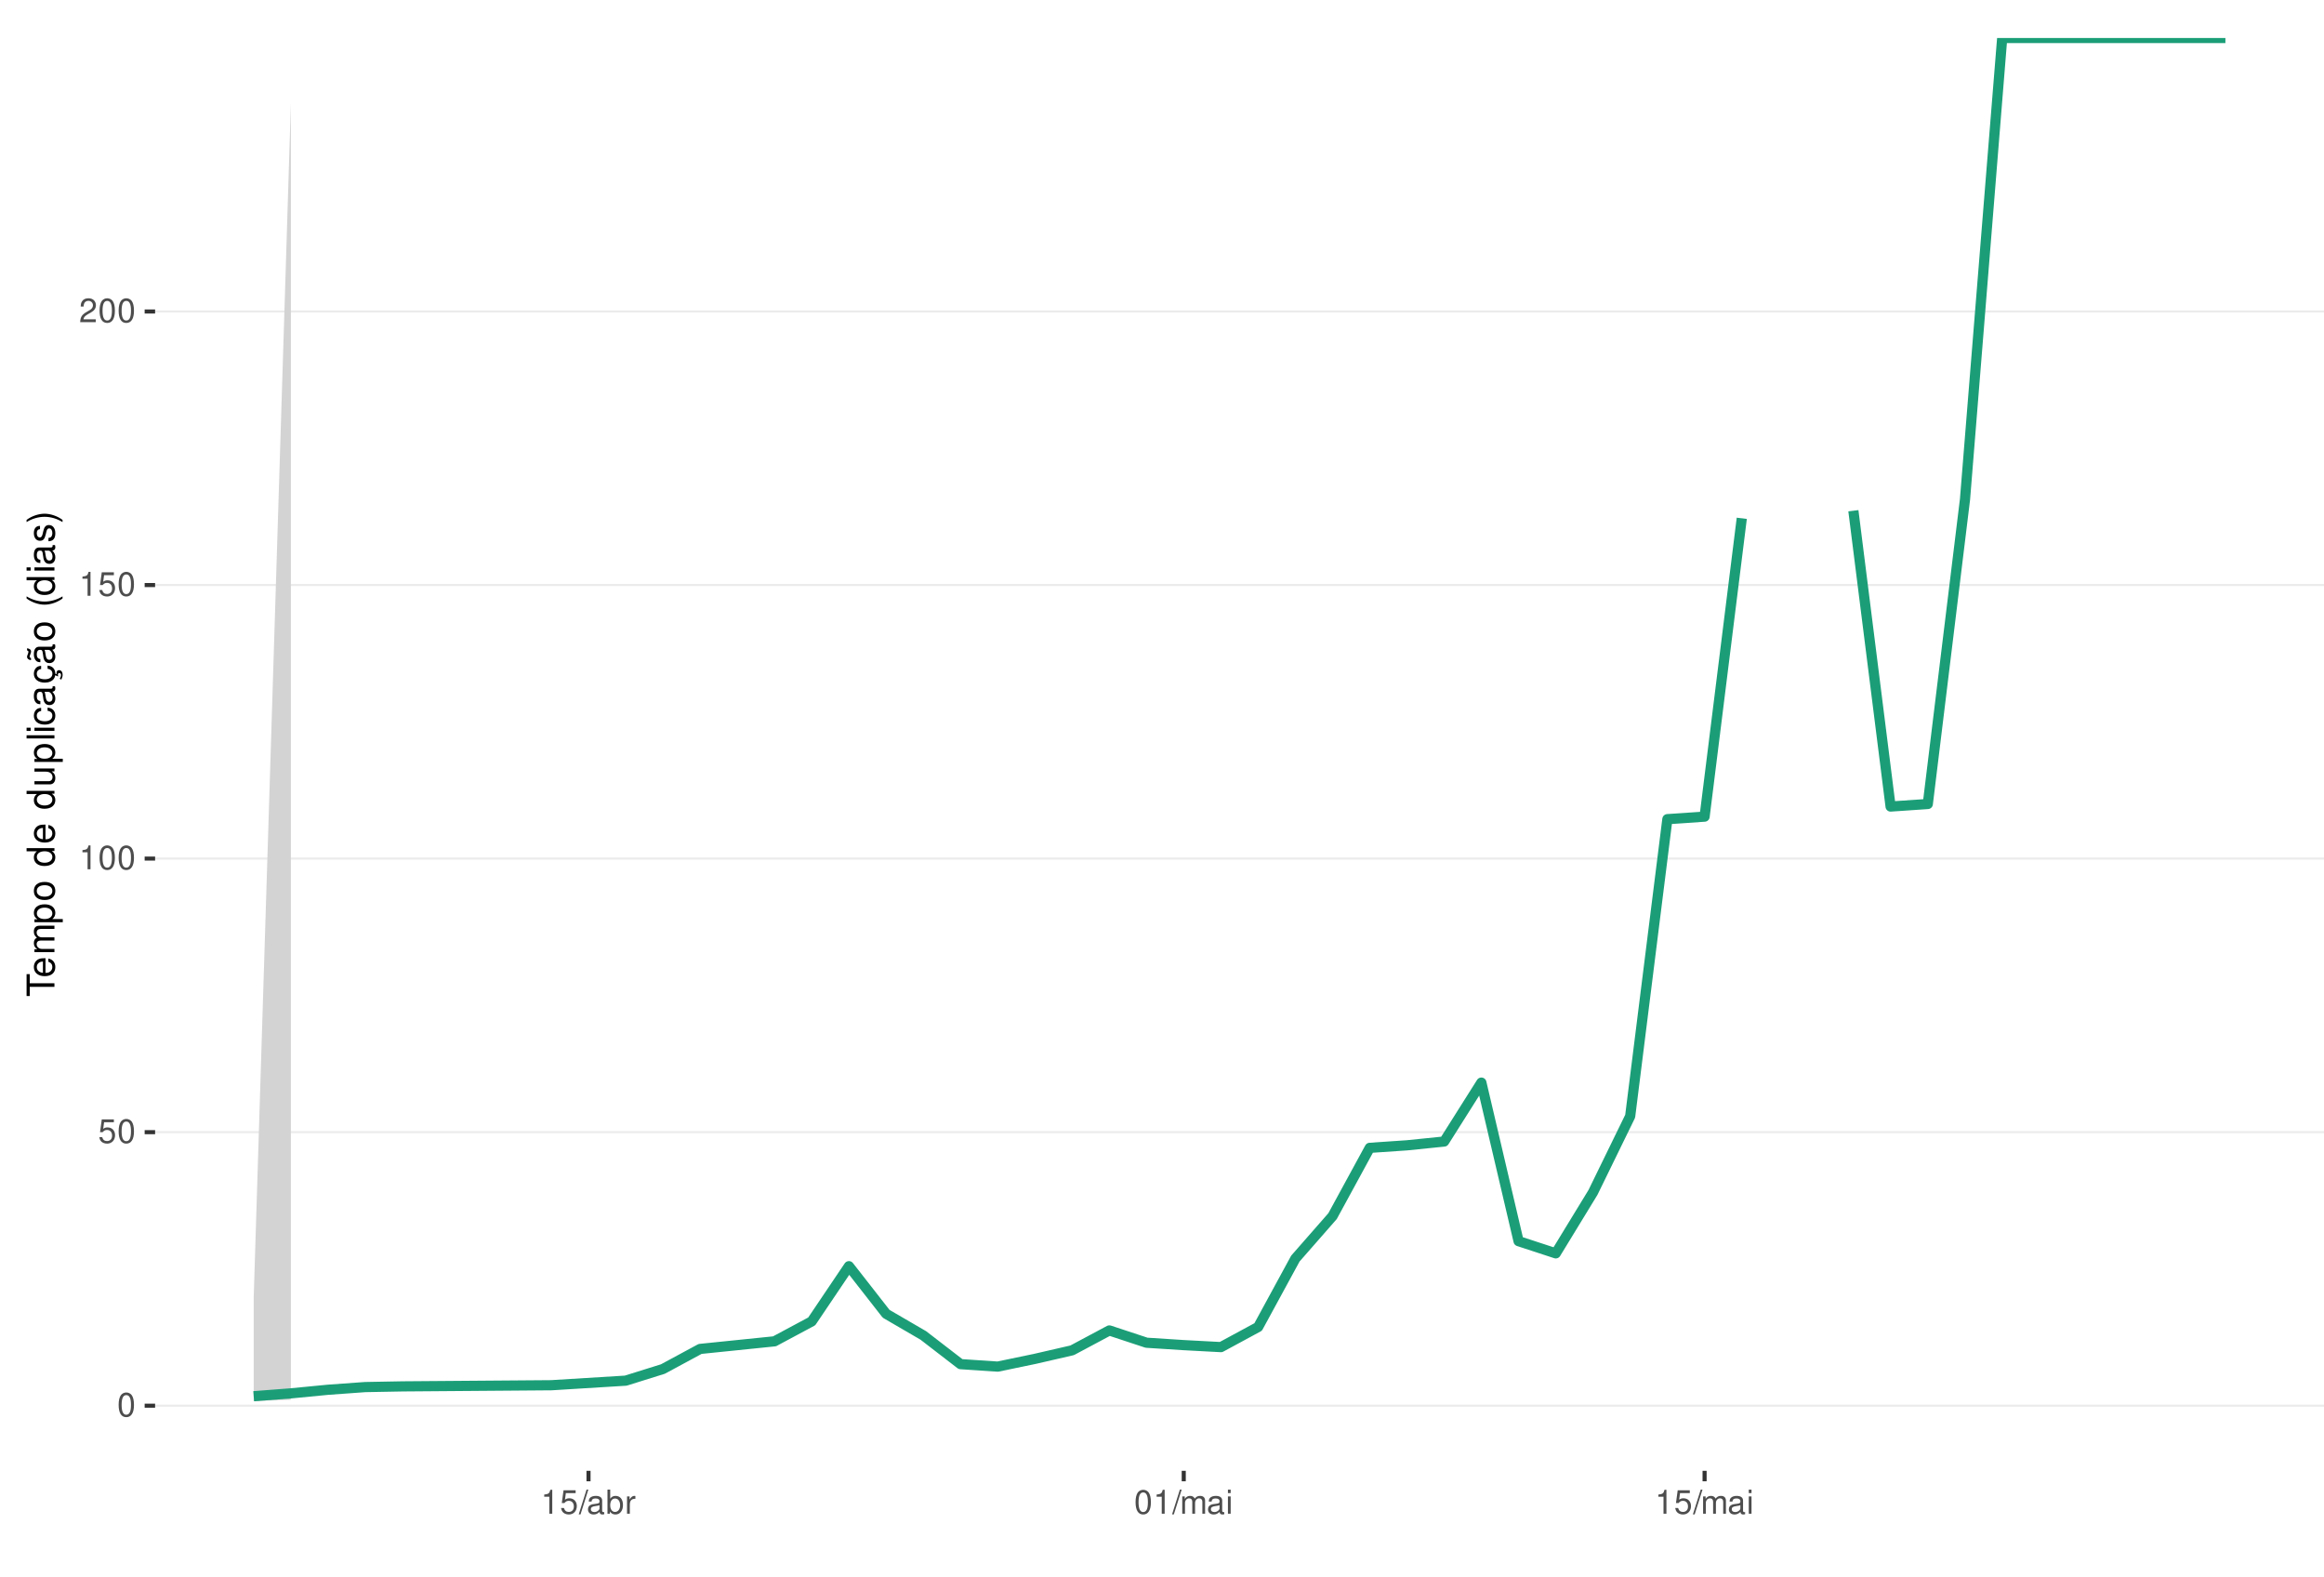
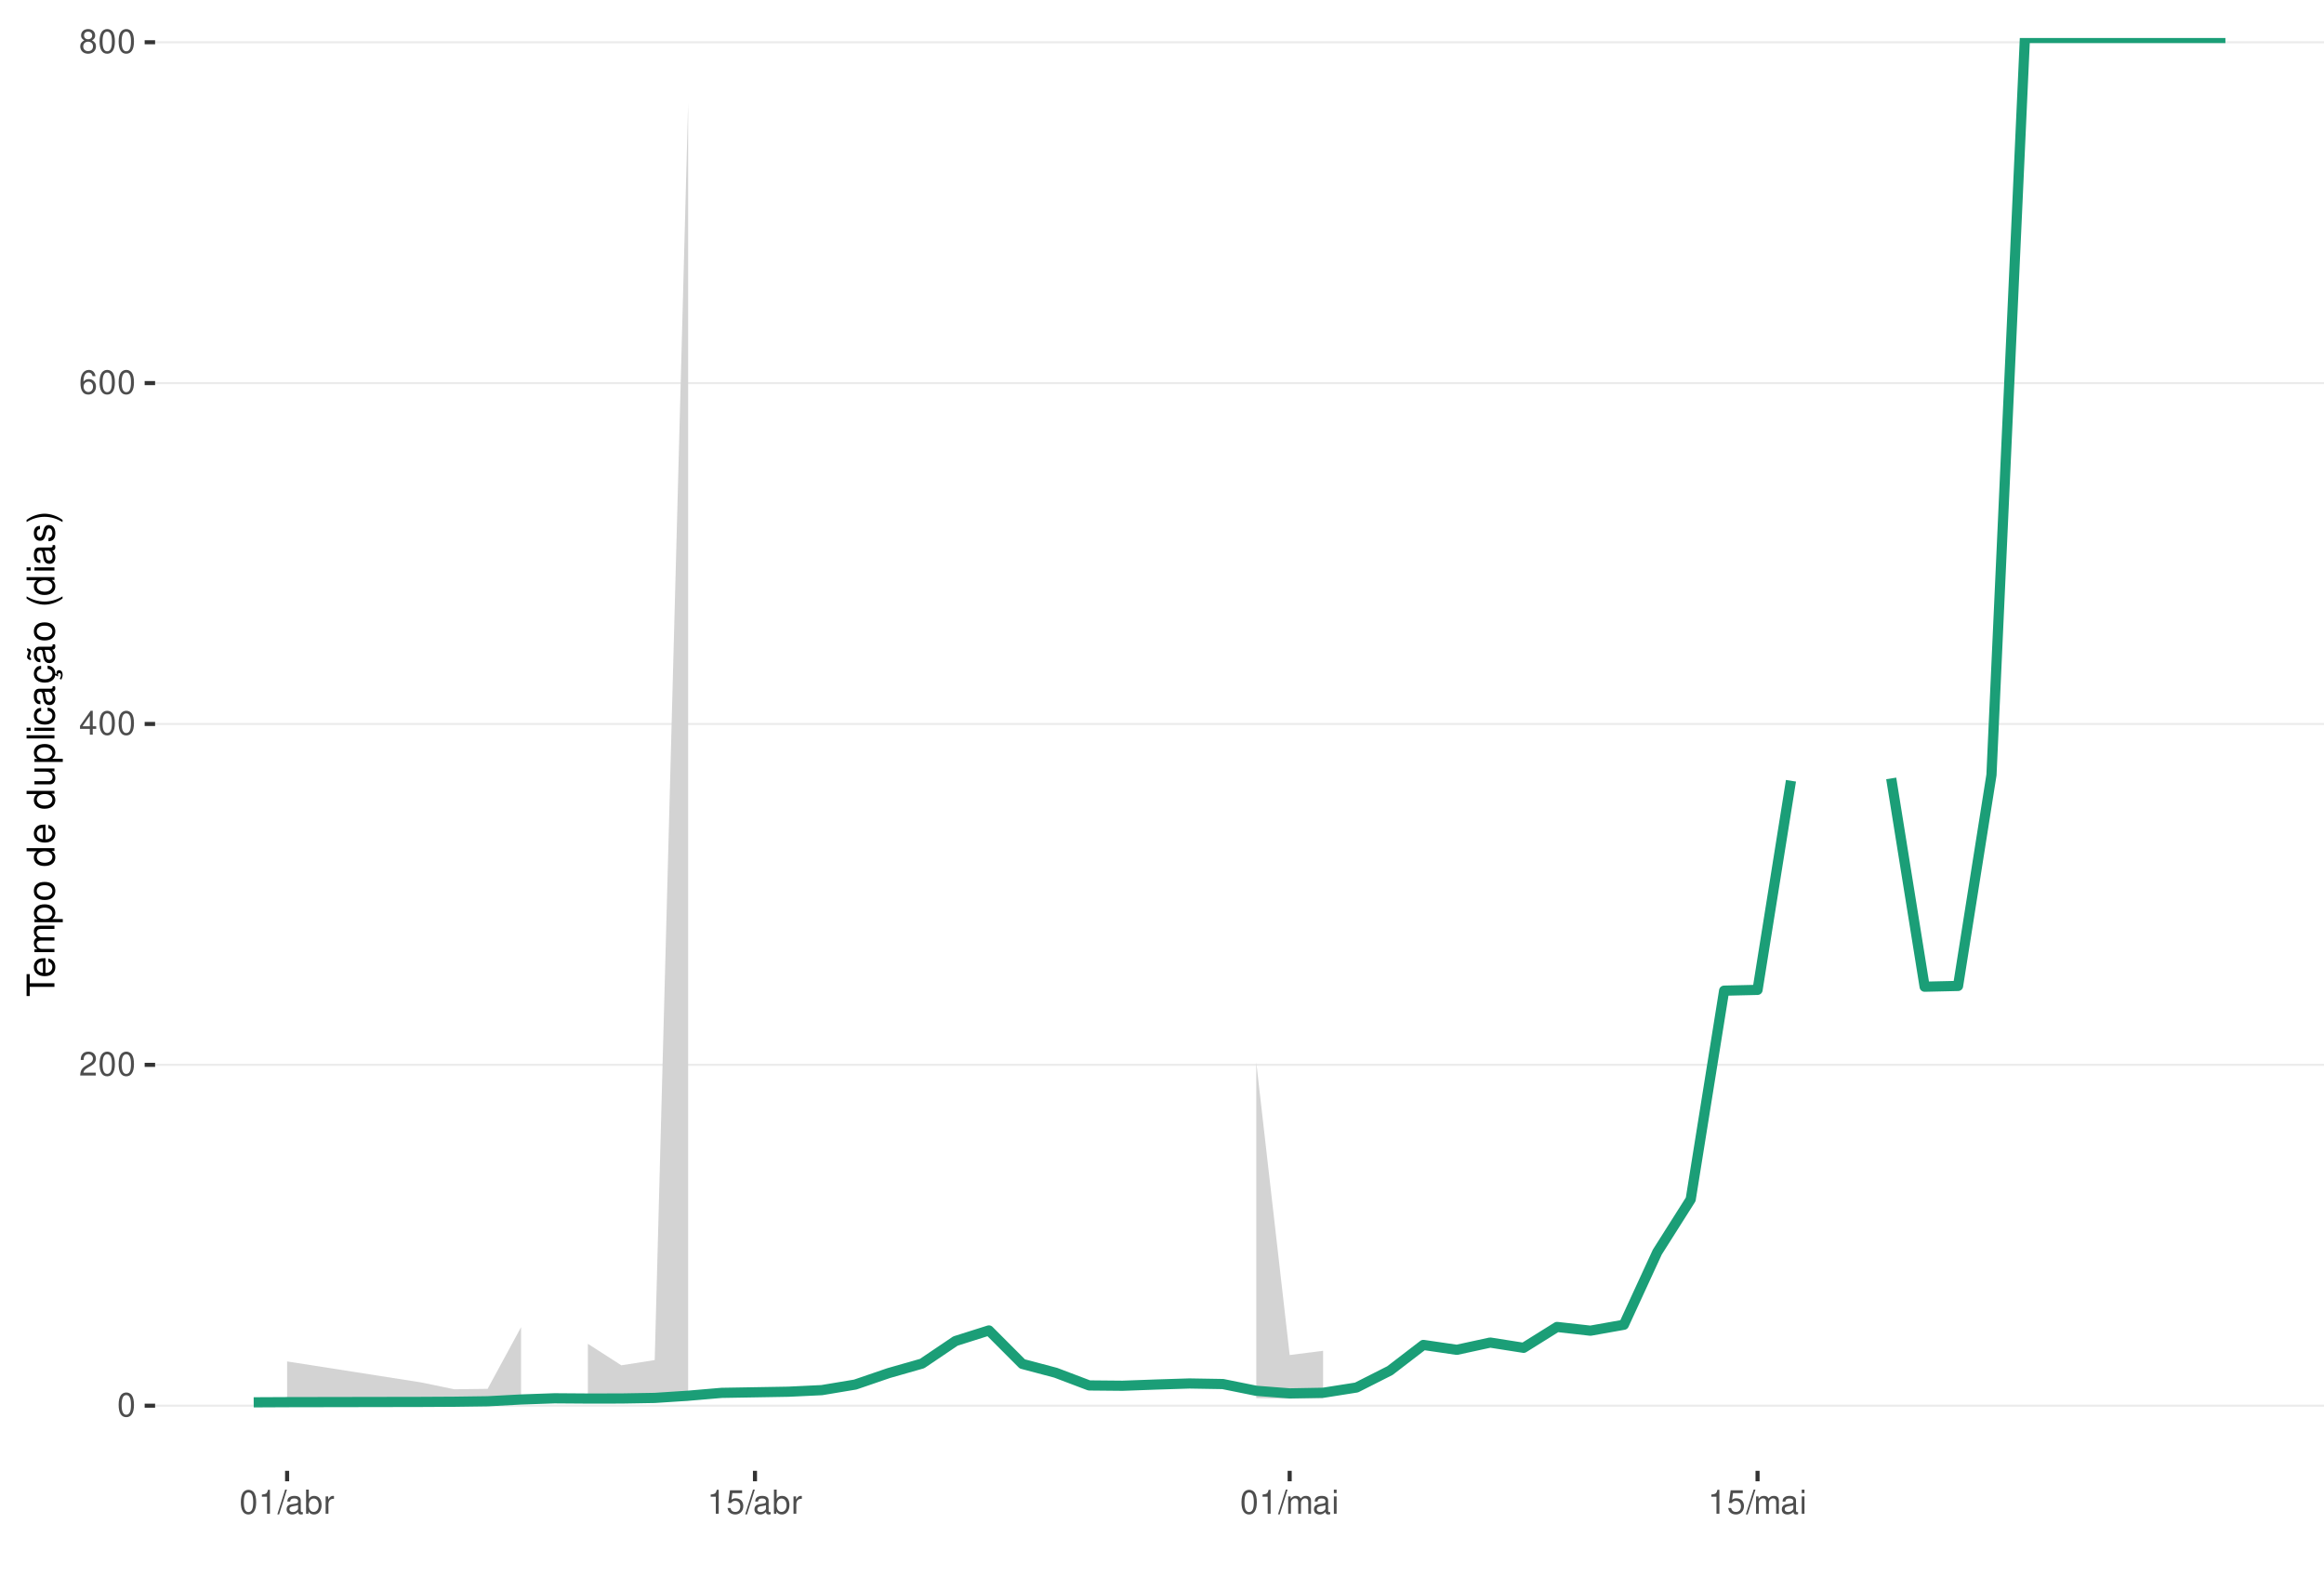
<svg xmlns="http://www.w3.org/2000/svg" xmlns:xlink="http://www.w3.org/1999/xlink" width="609pt" height="413pt" viewBox="0 0 609 413" version="1.1">
  <defs>
    <g>
      <symbol overflow="visible" id="glyph0-0">
        <path style="stroke:none;" d="" />
      </symbol>
      <symbol overflow="visible" id="glyph0-1">
        <path style="stroke:none;" d="M 2.375 -6.266 C 1.812 -6.266 1.297 -6 0.969 -5.578 C 0.578 -5.016 0.375 -4.188 0.375 -3.031 C 0.375 -0.922 1.062 0.203 2.375 0.203 C 3.672 0.203 4.391 -0.922 4.391 -2.984 C 4.391 -4.188 4.203 -5 3.797 -5.578 C 3.469 -6 2.953 -6.266 2.375 -6.266 Z M 2.375 -5.578 C 3.203 -5.578 3.609 -4.75 3.609 -3.047 C 3.609 -1.266 3.219 -0.438 2.359 -0.438 C 1.562 -0.438 1.156 -1.297 1.156 -3.016 C 1.156 -4.75 1.562 -5.578 2.375 -5.578 Z M 2.375 -5.578 " />
      </symbol>
      <symbol overflow="visible" id="glyph0-2">
+         <path style="stroke:none;" d="M 4.375 -0.75 L 1.156 -0.75 C 1.234 -1.266 1.5 -1.594 2.266 -2.062 L 3.125 -2.547 C 3.984 -3.016 4.422 -3.656 4.422 -4.438 C 4.422 -4.953 4.219 -5.438 3.859 -5.781 C 3.484 -6.109 3.031 -6.266 2.453 -6.266 C 1.672 -6.266 1.094 -5.984 0.766 -5.438 C 0.547 -5.109 0.453 -4.719 0.438 -4.094 L 1.188 -4.094 C 1.219 -4.516 1.266 -4.766 1.375 -4.984 C 1.578 -5.359 1.969 -5.594 2.438 -5.594 C 3.125 -5.594 3.641 -5.094 3.641 -4.422 C 3.641 -3.906 3.359 -3.484 2.812 -3.172 L 2.016 -2.703 C 0.734 -1.969 0.359 -1.375 0.297 -0.016 L 4.375 -0.016 Z M 4.375 -0.75 " />
+       </symbol>
+       <symbol overflow="visible" id="glyph0-3">
+         <path style="stroke:none;" d="M 2.828 -1.516 L 2.828 0 L 3.594 0 L 3.594 -1.516 L 4.5 -1.516 L 4.5 -2.203 L 3.594 -2.203 L 3.594 -6.266 L 3.031 -6.266 L 0.25 -2.312 L 0.25 -1.516 Z M 2.828 -2.203 L 0.906 -2.203 L 2.828 -4.953 Z M 2.828 -2.203 " />
+       </symbol>
+       <symbol overflow="visible" id="glyph0-4">
+         <path style="stroke:none;" d="M 4.312 -4.625 C 4.156 -5.656 3.5 -6.266 2.578 -6.266 C 1.891 -6.266 1.297 -5.922 0.922 -5.359 C 0.531 -4.75 0.375 -3.984 0.375 -2.859 C 0.375 -1.797 0.516 -1.141 0.891 -0.578 C 1.219 -0.062 1.75 0.203 2.438 0.203 C 3.594 0.203 4.438 -0.672 4.438 -1.891 C 4.438 -3.047 3.656 -3.859 2.562 -3.859 C 1.953 -3.859 1.484 -3.641 1.156 -3.172 C 1.156 -4.719 1.641 -5.578 2.516 -5.578 C 3.062 -5.578 3.422 -5.234 3.547 -4.625 Z M 2.469 -3.188 C 3.203 -3.188 3.656 -2.672 3.656 -1.828 C 3.656 -1.047 3.141 -0.469 2.438 -0.469 C 1.734 -0.469 1.188 -1.078 1.188 -1.875 C 1.188 -2.656 1.719 -3.188 2.469 -3.188 Z M 2.469 -3.188 " />
+       </symbol>
+       <symbol overflow="visible" id="glyph0-5">
+         <path style="stroke:none;" d="M 3.391 -3.297 C 4.031 -3.688 4.219 -4 4.219 -4.594 C 4.219 -5.578 3.469 -6.266 2.375 -6.266 C 1.297 -6.266 0.531 -5.578 0.531 -4.594 C 0.531 -4 0.734 -3.703 1.375 -3.297 C 0.672 -2.938 0.312 -2.438 0.312 -1.734 C 0.312 -0.594 1.156 0.203 2.375 0.203 C 3.594 0.203 4.438 -0.594 4.438 -1.734 C 4.438 -2.438 4.094 -2.938 3.391 -3.297 Z M 2.375 -5.578 C 3.031 -5.578 3.438 -5.188 3.438 -4.578 C 3.438 -3.984 3.016 -3.594 2.375 -3.594 C 1.734 -3.594 1.312 -3.984 1.312 -4.594 C 1.312 -5.188 1.734 -5.578 2.375 -5.578 Z M 2.375 -2.953 C 3.141 -2.953 3.656 -2.453 3.656 -1.719 C 3.656 -0.969 3.156 -0.469 2.359 -0.469 C 1.625 -0.469 1.094 -0.984 1.094 -1.719 C 1.094 -2.453 1.609 -2.953 2.375 -2.953 Z M 2.375 -2.953 " />
+       </symbol>
+       <symbol overflow="visible" id="glyph0-6">
+         <path style="stroke:none;" d="M 2.234 -4.453 L 2.234 0 L 3 0 L 3 -6.266 L 2.5 -6.266 C 2.234 -5.297 2.062 -5.172 0.891 -5.016 L 0.891 -4.453 Z M 2.234 -4.453 " />
+       </symbol>
+       <symbol overflow="visible" id="glyph0-7">
+         <path style="stroke:none;" d="M 1.984 -6.312 L -0.062 0.172 L 0.406 0.172 L 2.453 -6.312 Z M 1.984 -6.312 " />
+       </symbol>
+       <symbol overflow="visible" id="glyph0-8">
+         <path style="stroke:none;" d="M 4.625 -0.422 C 4.547 -0.406 4.516 -0.406 4.469 -0.406 C 4.219 -0.406 4.078 -0.531 4.078 -0.766 L 4.078 -3.422 C 4.078 -4.234 3.5 -4.672 2.375 -4.672 C 1.719 -4.672 1.188 -4.469 0.875 -4.141 C 0.672 -3.906 0.578 -3.641 0.562 -3.188 L 1.297 -3.188 C 1.344 -3.75 1.672 -4 2.359 -4 C 3.016 -4 3.375 -3.75 3.375 -3.328 L 3.375 -3.141 C 3.359 -2.828 3.203 -2.703 2.609 -2.625 C 1.594 -2.5 1.438 -2.469 1.156 -2.359 C 0.625 -2.125 0.359 -1.734 0.359 -1.141 C 0.359 -0.312 0.938 0.203 1.859 0.203 C 2.422 0.203 2.875 0 3.391 -0.469 C 3.438 0 3.672 0.203 4.141 0.203 C 4.297 0.203 4.391 0.188 4.625 0.125 Z M 3.375 -1.422 C 3.375 -1.188 3.297 -1.031 3.078 -0.844 C 2.781 -0.578 2.438 -0.438 2.016 -0.438 C 1.453 -0.438 1.109 -0.703 1.109 -1.156 C 1.109 -1.641 1.422 -1.875 2.203 -1.984 C 2.984 -2.094 3.125 -2.125 3.375 -2.234 Z M 3.375 -1.422 " />
+       </symbol>
+       <symbol overflow="visible" id="glyph0-9">
+         <path style="stroke:none;" d="M 0.469 -6.312 L 0.469 0 L 1.109 0 L 1.109 -0.578 C 1.469 -0.047 1.922 0.203 2.547 0.203 C 3.75 0.203 4.531 -0.781 4.531 -2.281 C 4.531 -3.75 3.797 -4.672 2.594 -4.672 C 1.969 -4.672 1.531 -4.438 1.188 -3.922 L 1.188 -6.312 Z M 2.453 -3.984 C 3.25 -3.984 3.781 -3.297 3.781 -2.203 C 3.781 -1.172 3.234 -0.469 2.453 -0.469 C 1.672 -0.469 1.188 -1.172 1.188 -2.234 C 1.188 -3.297 1.672 -3.984 2.453 -3.984 Z M 2.453 -3.984 " />
+       </symbol>
+       <symbol overflow="visible" id="glyph0-10">
+         <path style="stroke:none;" d="M 0.594 -4.531 L 0.594 0 L 1.328 0 L 1.328 -2.359 C 1.328 -3.438 1.781 -3.938 2.781 -3.906 L 2.781 -4.641 C 2.656 -4.656 2.594 -4.672 2.5 -4.672 C 2.031 -4.672 1.672 -4.391 1.266 -3.719 L 1.266 -4.531 Z M 0.594 -4.531 " />
+       </symbol>
+       <symbol overflow="visible" id="glyph0-11">
        <path style="stroke:none;" d="M 4.125 -6.141 L 0.953 -6.141 L 0.5 -2.797 L 1.188 -2.797 C 1.547 -3.219 1.844 -3.375 2.328 -3.375 C 3.156 -3.375 3.656 -2.797 3.656 -1.891 C 3.656 -1.016 3.156 -0.469 2.312 -0.469 C 1.656 -0.469 1.25 -0.812 1.062 -1.5 L 0.297 -1.5 C 0.406 -1 0.5 -0.766 0.672 -0.531 C 1.016 -0.062 1.641 0.203 2.344 0.203 C 3.578 0.203 4.438 -0.703 4.438 -2 C 4.438 -3.219 3.641 -4.047 2.453 -4.047 C 2.031 -4.047 1.672 -3.938 1.328 -3.672 L 1.562 -5.391 L 4.125 -5.391 Z M 4.125 -6.141 " />
      </symbol>
-       <symbol overflow="visible" id="glyph0-3">
-         <path style="stroke:none;" d="M 2.234 -4.453 L 2.234 0 L 3 0 L 3 -6.266 L 2.5 -6.266 C 2.234 -5.297 2.062 -5.172 0.891 -5.016 L 0.891 -4.453 Z M 2.234 -4.453 " />
-       </symbol>
-       <symbol overflow="visible" id="glyph0-4">
-         <path style="stroke:none;" d="M 4.375 -0.75 L 1.156 -0.75 C 1.234 -1.266 1.5 -1.594 2.266 -2.062 L 3.125 -2.547 C 3.984 -3.016 4.422 -3.656 4.422 -4.438 C 4.422 -4.953 4.219 -5.438 3.859 -5.781 C 3.484 -6.109 3.031 -6.266 2.453 -6.266 C 1.672 -6.266 1.094 -5.984 0.766 -5.438 C 0.547 -5.109 0.453 -4.719 0.438 -4.094 L 1.188 -4.094 C 1.219 -4.516 1.266 -4.766 1.375 -4.984 C 1.578 -5.359 1.969 -5.594 2.438 -5.594 C 3.125 -5.594 3.641 -5.094 3.641 -4.422 C 3.641 -3.906 3.359 -3.484 2.812 -3.172 L 2.016 -2.703 C 0.734 -1.969 0.359 -1.375 0.297 -0.016 L 4.375 -0.016 Z M 4.375 -0.75 " />
-       </symbol>
-       <symbol overflow="visible" id="glyph0-5">
-         <path style="stroke:none;" d="M 1.984 -6.312 L -0.062 0.172 L 0.406 0.172 L 2.453 -6.312 Z M 1.984 -6.312 " />
-       </symbol>
-       <symbol overflow="visible" id="glyph0-6">
-         <path style="stroke:none;" d="M 4.625 -0.422 C 4.547 -0.406 4.516 -0.406 4.469 -0.406 C 4.219 -0.406 4.078 -0.531 4.078 -0.766 L 4.078 -3.422 C 4.078 -4.234 3.5 -4.672 2.375 -4.672 C 1.719 -4.672 1.188 -4.469 0.875 -4.141 C 0.672 -3.906 0.578 -3.641 0.562 -3.188 L 1.297 -3.188 C 1.344 -3.75 1.672 -4 2.359 -4 C 3.016 -4 3.375 -3.75 3.375 -3.328 L 3.375 -3.141 C 3.359 -2.828 3.203 -2.703 2.609 -2.625 C 1.594 -2.5 1.438 -2.469 1.156 -2.359 C 0.625 -2.125 0.359 -1.734 0.359 -1.141 C 0.359 -0.312 0.938 0.203 1.859 0.203 C 2.422 0.203 2.875 0 3.391 -0.469 C 3.438 0 3.672 0.203 4.141 0.203 C 4.297 0.203 4.391 0.188 4.625 0.125 Z M 3.375 -1.422 C 3.375 -1.188 3.297 -1.031 3.078 -0.844 C 2.781 -0.578 2.438 -0.438 2.016 -0.438 C 1.453 -0.438 1.109 -0.703 1.109 -1.156 C 1.109 -1.641 1.422 -1.875 2.203 -1.984 C 2.984 -2.094 3.125 -2.125 3.375 -2.234 Z M 3.375 -1.422 " />
-       </symbol>
-       <symbol overflow="visible" id="glyph0-7">
-         <path style="stroke:none;" d="M 0.469 -6.312 L 0.469 0 L 1.109 0 L 1.109 -0.578 C 1.469 -0.047 1.922 0.203 2.547 0.203 C 3.75 0.203 4.531 -0.781 4.531 -2.281 C 4.531 -3.75 3.797 -4.672 2.594 -4.672 C 1.969 -4.672 1.531 -4.438 1.188 -3.922 L 1.188 -6.312 Z M 2.453 -3.984 C 3.25 -3.984 3.781 -3.297 3.781 -2.203 C 3.781 -1.172 3.234 -0.469 2.453 -0.469 C 1.672 -0.469 1.188 -1.172 1.188 -2.234 C 1.188 -3.297 1.672 -3.984 2.453 -3.984 Z M 2.453 -3.984 " />
-       </symbol>
-       <symbol overflow="visible" id="glyph0-8">
-         <path style="stroke:none;" d="M 0.594 -4.531 L 0.594 0 L 1.328 0 L 1.328 -2.359 C 1.328 -3.438 1.781 -3.938 2.781 -3.906 L 2.781 -4.641 C 2.656 -4.656 2.594 -4.672 2.5 -4.672 C 2.031 -4.672 1.672 -4.391 1.266 -3.719 L 1.266 -4.531 Z M 0.594 -4.531 " />
-       </symbol>
-       <symbol overflow="visible" id="glyph0-9">
+       <symbol overflow="visible" id="glyph0-12">
        <path style="stroke:none;" d="M 0.609 -4.531 L 0.609 0 L 1.328 0 L 1.328 -2.844 C 1.328 -3.5 1.812 -4.031 2.391 -4.031 C 2.938 -4.031 3.234 -3.703 3.234 -3.125 L 3.234 0 L 3.969 0 L 3.969 -2.844 C 3.969 -3.5 4.438 -4.031 5.031 -4.031 C 5.562 -4.031 5.875 -3.703 5.875 -3.125 L 5.875 0 L 6.594 0 L 6.594 -3.406 C 6.594 -4.219 6.125 -4.672 5.281 -4.672 C 4.672 -4.672 4.312 -4.484 3.891 -3.969 C 3.625 -4.453 3.25 -4.672 2.672 -4.672 C 2.062 -4.672 1.656 -4.438 1.266 -3.891 L 1.266 -4.531 Z M 0.609 -4.531 " />
      </symbol>
-       <symbol overflow="visible" id="glyph0-10">
+       <symbol overflow="visible" id="glyph0-13">
        <path style="stroke:none;" d="M 1.297 -4.531 L 0.578 -4.531 L 0.578 0 L 1.297 0 Z M 1.297 -6.312 L 0.578 -6.312 L 0.578 -5.406 L 1.297 -5.406 Z M 1.297 -6.312 " />
      </symbol>
      <symbol overflow="visible" id="glyph1-0">
        <path style="stroke:none;" d="" />
      </symbol>
      <symbol overflow="visible" id="glyph1-1">
        <path style="stroke:none;" d="M -6.469 -3.547 L -6.469 -5.938 L -7.297 -5.938 L -7.297 -0.203 L -6.469 -0.203 L -6.469 -2.609 L 0 -2.609 L 0 -3.547 Z M -6.469 -3.547 " />
      </symbol>
      <symbol overflow="visible" id="glyph1-2">
        <path style="stroke:none;" d="M -2.344 -5.125 C -3.141 -5.125 -3.625 -5.062 -4.016 -4.922 C -4.875 -4.578 -5.391 -3.781 -5.391 -2.797 C -5.391 -1.344 -4.281 -0.406 -2.547 -0.406 C -0.812 -0.406 0.234 -1.297 0.234 -2.781 C 0.234 -3.984 -0.453 -4.812 -1.594 -5.016 L -1.594 -4.188 C -0.906 -3.953 -0.547 -3.484 -0.547 -2.812 C -0.547 -2.281 -0.781 -1.828 -1.219 -1.547 C -1.516 -1.344 -1.812 -1.281 -2.344 -1.266 Z M -3.016 -1.297 C -3.984 -1.359 -4.625 -1.953 -4.625 -2.797 C -4.625 -3.641 -3.953 -4.234 -3.016 -4.234 Z M -3.016 -1.297 " />
      </symbol>
      <symbol overflow="visible" id="glyph1-3">
        <path style="stroke:none;" d="M -5.234 -0.703 L 0 -0.703 L 0 -1.547 L -3.297 -1.547 C -4.047 -1.547 -4.656 -2.094 -4.656 -2.766 C -4.656 -3.391 -4.281 -3.734 -3.609 -3.734 L 0 -3.734 L 0 -4.578 L -3.297 -4.578 C -4.047 -4.578 -4.656 -5.125 -4.656 -5.812 C -4.656 -6.422 -4.266 -6.781 -3.609 -6.781 L 0 -6.781 L 0 -7.625 L -3.938 -7.625 C -4.875 -7.625 -5.391 -7.078 -5.391 -6.094 C -5.391 -5.406 -5.188 -4.984 -4.594 -4.484 C -5.156 -4.188 -5.391 -3.766 -5.391 -3.078 C -5.391 -2.375 -5.125 -1.906 -4.5 -1.469 L -5.234 -1.469 Z M -5.234 -0.703 " />
      </symbol>
      <symbol overflow="visible" id="glyph1-4">
        <path style="stroke:none;" d="M 2.188 -0.547 L 2.188 -1.375 L -0.547 -1.375 C -0.016 -1.812 0.234 -2.312 0.234 -2.984 C 0.234 -4.344 -0.859 -5.234 -2.531 -5.234 C -4.297 -5.234 -5.391 -4.375 -5.391 -2.984 C -5.391 -2.266 -5.062 -1.703 -4.453 -1.312 L -5.234 -1.312 L -5.234 -0.547 Z M -4.609 -2.844 C -4.609 -3.766 -3.797 -4.359 -2.547 -4.359 C -1.359 -4.359 -0.547 -3.75 -0.547 -2.844 C -0.547 -1.953 -1.344 -1.375 -2.578 -1.375 C -3.812 -1.375 -4.609 -1.953 -4.609 -2.844 Z M -4.609 -2.844 " />
      </symbol>
      <symbol overflow="visible" id="glyph1-5">
        <path style="stroke:none;" d="M -5.391 -2.719 C -5.391 -1.234 -4.344 -0.359 -2.578 -0.359 C -0.812 -0.359 0.234 -1.234 0.234 -2.734 C 0.234 -4.203 -0.812 -5.094 -2.547 -5.094 C -4.359 -5.094 -5.391 -4.234 -5.391 -2.719 Z M -4.625 -2.734 C -4.625 -3.672 -3.844 -4.234 -2.547 -4.234 C -1.312 -4.234 -0.547 -3.656 -0.547 -2.734 C -0.547 -1.797 -1.312 -1.234 -2.578 -1.234 C -3.844 -1.234 -4.625 -1.797 -4.625 -2.734 Z M -4.625 -2.734 " />
      </symbol>
      <symbol overflow="visible" id="glyph1-6">
        <path style="stroke:none;" d="" />
      </symbol>
      <symbol overflow="visible" id="glyph1-7">
        <path style="stroke:none;" d="M -7.297 -4.953 L -7.297 -4.125 L -4.578 -4.125 C -5.109 -3.766 -5.391 -3.203 -5.391 -2.516 C -5.391 -1.156 -4.297 -0.266 -2.625 -0.266 C -0.859 -0.266 0.234 -1.125 0.234 -2.547 C 0.234 -3.266 -0.047 -3.766 -0.688 -4.203 L 0 -4.203 L 0 -4.953 Z M -4.609 -2.656 C -4.609 -3.547 -3.812 -4.125 -2.562 -4.125 C -1.344 -4.125 -0.547 -3.547 -0.547 -2.656 C -0.547 -1.734 -1.359 -1.125 -2.578 -1.125 C -3.797 -1.125 -4.609 -1.734 -4.609 -2.656 Z M -4.609 -2.656 " />
      </symbol>
      <symbol overflow="visible" id="glyph1-8">
        <path style="stroke:none;" d="M 0 -4.812 L -5.234 -4.812 L -5.234 -3.984 L -2.266 -3.984 C -1.203 -3.984 -0.5 -3.438 -0.5 -2.562 C -0.5 -1.906 -0.906 -1.484 -1.531 -1.484 L -5.234 -1.484 L -5.234 -0.656 L -1.203 -0.656 C -0.328 -0.656 0.234 -1.297 0.234 -2.312 C 0.234 -3.094 -0.047 -3.578 -0.734 -4.062 L 0 -4.062 Z M 0 -4.812 " />
      </symbol>
      <symbol overflow="visible" id="glyph1-9">
        <path style="stroke:none;" d="M -7.297 -1.516 L -7.297 -0.688 L 0 -0.688 L 0 -1.516 Z M -7.297 -1.516 " />
      </symbol>
      <symbol overflow="visible" id="glyph1-10">
        <path style="stroke:none;" d="M -5.234 -1.5 L -5.234 -0.672 L 0 -0.672 L 0 -1.5 Z M -7.297 -1.5 L -7.297 -0.656 L -6.234 -0.656 L -6.234 -1.5 Z M -7.297 -1.5 " />
      </symbol>
      <symbol overflow="visible" id="glyph1-11">
        <path style="stroke:none;" d="M -3.484 -4.703 C -3.984 -4.672 -4.312 -4.562 -4.609 -4.359 C -5.094 -4 -5.391 -3.375 -5.391 -2.641 C -5.391 -1.219 -4.266 -0.312 -2.531 -0.312 C -0.844 -0.312 0.234 -1.203 0.234 -2.625 C 0.234 -3.875 -0.516 -4.672 -1.797 -4.766 L -1.797 -3.938 C -0.953 -3.797 -0.547 -3.359 -0.547 -2.656 C -0.547 -1.734 -1.297 -1.188 -2.531 -1.188 C -3.844 -1.188 -4.625 -1.719 -4.625 -2.625 C -4.625 -3.328 -4.203 -3.766 -3.484 -3.875 Z M -3.484 -4.703 " />
      </symbol>
      <symbol overflow="visible" id="glyph1-12">
        <path style="stroke:none;" d="M -0.484 -5.344 C -0.469 -5.266 -0.469 -5.219 -0.469 -5.172 C -0.469 -4.875 -0.625 -4.719 -0.875 -4.719 L -3.953 -4.719 C -4.891 -4.719 -5.391 -4.047 -5.391 -2.75 C -5.391 -1.984 -5.172 -1.375 -4.781 -1.016 C -4.516 -0.766 -4.203 -0.672 -3.688 -0.656 L -3.688 -1.484 C -4.328 -1.562 -4.625 -1.938 -4.625 -2.719 C -4.625 -3.484 -4.344 -3.891 -3.844 -3.891 L -3.625 -3.891 C -3.266 -3.875 -3.125 -3.703 -3.047 -3.016 C -2.891 -1.844 -2.844 -1.656 -2.719 -1.344 C -2.453 -0.734 -2 -0.422 -1.312 -0.422 C -0.375 -0.422 0.234 -1.078 0.234 -2.141 C 0.234 -2.797 0 -3.328 -0.547 -3.922 C 0 -3.984 0.234 -4.234 0.234 -4.781 C 0.234 -4.953 0.203 -5.062 0.141 -5.344 Z M -1.656 -3.891 C -1.375 -3.891 -1.203 -3.812 -0.969 -3.562 C -0.656 -3.219 -0.5 -2.812 -0.5 -2.312 C -0.5 -1.672 -0.812 -1.297 -1.344 -1.297 C -1.891 -1.297 -2.172 -1.656 -2.297 -2.547 C -2.422 -3.438 -2.453 -3.609 -2.594 -3.891 Z M -1.656 -3.891 " />
      </symbol>
      <symbol overflow="visible" id="glyph1-13">
        <path style="stroke:none;" d="M 0.234 -2.641 C 0.234 -3.875 -0.547 -4.703 -1.797 -4.766 L -1.797 -3.938 C -0.953 -3.797 -0.531 -3.359 -0.531 -2.656 C -0.531 -1.734 -1.281 -1.188 -2.516 -1.188 C -3.844 -1.188 -4.625 -1.719 -4.625 -2.625 C -4.625 -3.328 -4.203 -3.766 -3.484 -3.875 L -3.484 -4.703 C -3.984 -4.672 -4.312 -4.562 -4.609 -4.359 C -5.094 -4 -5.391 -3.375 -5.391 -2.641 C -5.391 -1.219 -4.266 -0.312 -2.531 -0.312 C -1.469 -0.312 -0.625 -0.672 -0.156 -1.312 C 0.047 -1.594 0.125 -1.812 0.203 -2.25 L 0.922 -1.938 L 0.984 -2.062 C 0.938 -2.188 0.906 -2.25 0.906 -2.375 C 0.906 -2.656 1.047 -2.828 1.281 -2.828 C 1.547 -2.828 1.734 -2.594 1.734 -2.297 C 1.734 -2.031 1.672 -1.844 1.438 -1.406 L 1.406 -1.312 L 1.812 -1.094 C 2.078 -1.75 2.141 -1.953 2.141 -2.344 C 2.141 -3.109 1.781 -3.578 1.203 -3.578 C 0.781 -3.578 0.547 -3.297 0.547 -2.797 C 0.547 -2.703 0.547 -2.641 0.562 -2.516 Z M 0.234 -2.641 " />
      </symbol>
      <symbol overflow="visible" id="glyph1-14">
        <path style="stroke:none;" d="M -0.484 -5.344 C -0.469 -5.266 -0.469 -5.219 -0.469 -5.172 C -0.469 -4.875 -0.625 -4.719 -0.875 -4.719 L -3.953 -4.719 C -4.891 -4.719 -5.391 -4.047 -5.391 -2.75 C -5.391 -1.984 -5.172 -1.375 -4.781 -1.016 C -4.516 -0.766 -4.203 -0.672 -3.688 -0.656 L -3.688 -1.484 C -4.328 -1.562 -4.625 -1.938 -4.625 -2.719 C -4.625 -3.484 -4.344 -3.891 -3.844 -3.891 L -3.625 -3.891 C -3.266 -3.875 -3.125 -3.703 -3.047 -3.016 C -2.891 -1.844 -2.844 -1.656 -2.719 -1.344 C -2.453 -0.734 -2 -0.422 -1.312 -0.422 C -0.375 -0.422 0.234 -1.078 0.234 -2.141 C 0.234 -2.797 0 -3.328 -0.547 -3.922 C 0 -3.984 0.234 -4.234 0.234 -4.781 C 0.234 -4.953 0.203 -5.062 0.141 -5.344 Z M -1.656 -3.891 C -1.375 -3.891 -1.203 -3.812 -0.969 -3.562 C -0.656 -3.219 -0.5 -2.812 -0.5 -2.312 C -0.5 -1.672 -0.812 -1.297 -1.344 -1.297 C -1.891 -1.297 -2.172 -1.656 -2.297 -2.547 C -2.422 -3.438 -2.453 -3.609 -2.594 -3.891 Z M -7.172 -3.75 C -6.922 -3.672 -6.812 -3.547 -6.812 -3.375 C -6.812 -3.25 -6.875 -2.984 -6.984 -2.734 C -7.156 -2.312 -7.172 -2.25 -7.172 -2.047 C -7.172 -1.594 -6.797 -1.297 -6.141 -1.188 L -6.141 -1.766 C -6.375 -1.812 -6.5 -1.938 -6.5 -2.094 C -6.5 -2.203 -6.469 -2.344 -6.375 -2.578 C -6.156 -3.156 -6.125 -3.234 -6.125 -3.438 C -6.125 -3.922 -6.484 -4.219 -7.172 -4.312 Z M -7.172 -3.75 " />
      </symbol>
      <symbol overflow="visible" id="glyph1-15">
        <path style="stroke:none;" d="M -7.297 -2.359 C -5.984 -1.359 -4.156 -0.734 -2.594 -0.734 C -1.016 -0.734 0.812 -1.359 2.125 -2.359 L 2.125 -2.906 C 0.688 -2.031 -0.984 -1.547 -2.594 -1.547 C -4.188 -1.547 -5.875 -2.031 -7.297 -2.906 Z M -7.297 -2.359 " />
      </symbol>
      <symbol overflow="visible" id="glyph1-16">
        <path style="stroke:none;" d="M -3.781 -4.375 C -4.812 -4.375 -5.391 -3.688 -5.391 -2.484 C -5.391 -1.266 -4.766 -0.469 -3.797 -0.469 C -2.969 -0.469 -2.578 -0.891 -2.281 -2.125 L -2.094 -2.906 C -1.953 -3.484 -1.734 -3.719 -1.375 -3.719 C -0.875 -3.719 -0.547 -3.234 -0.547 -2.5 C -0.547 -2.047 -0.672 -1.672 -0.891 -1.453 C -1.047 -1.328 -1.188 -1.266 -1.562 -1.219 L -1.562 -0.344 C -0.344 -0.375 0.234 -1.062 0.234 -2.438 C 0.234 -3.75 -0.422 -4.594 -1.438 -4.594 C -2.203 -4.594 -2.641 -4.156 -2.891 -3.109 L -3.078 -2.312 C -3.234 -1.625 -3.453 -1.344 -3.828 -1.344 C -4.312 -1.344 -4.625 -1.766 -4.625 -2.453 C -4.625 -3.125 -4.328 -3.484 -3.781 -3.5 Z M -3.781 -4.375 " />
      </symbol>
      <symbol overflow="visible" id="glyph1-17">
        <path style="stroke:none;" d="M 2.125 -0.938 C 0.812 -1.938 -1.016 -2.562 -2.578 -2.562 C -4.156 -2.562 -5.984 -1.938 -7.297 -0.938 L -7.297 -0.375 C -5.859 -1.266 -4.188 -1.75 -2.578 -1.75 C -0.984 -1.75 0.703 -1.266 2.125 -0.375 Z M 2.125 -0.938 " />
      </symbol>
    </g>
    <clipPath id="clip1">
      <path d="M 40.645 9.961 L 609 9.961 L 609 385.328 L 40.645 385.328 Z M 40.645 9.961 " />
    </clipPath>
    <clipPath id="clip2">
      <path d="M 40.645 368 L 609 368 L 609 369 L 40.645 369 Z M 40.645 368 " />
    </clipPath>
    <clipPath id="clip3">
-       <path d="M 40.645 296 L 609 296 L 609 297 L 40.645 297 Z M 40.645 296 " />
+       <path d="M 40.645 278 L 609 278 L 609 280 L 40.645 280 Z M 40.645 278 " />
    </clipPath>
    <clipPath id="clip4">
-       <path d="M 40.645 224 L 609 224 L 609 226 L 40.645 226 Z M 40.645 224 " />
+       <path d="M 40.645 189 L 609 189 L 609 190 L 40.645 190 Z M 40.645 189 " />
    </clipPath>
    <clipPath id="clip5">
-       <path d="M 40.645 153 L 609 153 L 609 154 L 40.645 154 Z M 40.645 153 " />
+       <path d="M 40.645 100 L 609 100 L 609 101 L 40.645 101 Z M 40.645 100 " />
    </clipPath>
    <clipPath id="clip6">
-       <path d="M 40.645 81 L 609 81 L 609 82 L 40.645 82 Z M 40.645 81 " />
+       <path d="M 40.645 10 L 609 10 L 609 12 L 40.645 12 Z M 40.645 10 " />
    </clipPath>
    <clipPath id="clip7">
-       <path d="M 484 9.961 L 585 9.961 L 585 213 L 484 213 Z M 484 9.961 " />
+       <path d="M 494 9.961 L 585 9.961 L 585 260 L 494 260 Z M 494 9.961 " />
    </clipPath>
  </defs>
  <g id="surface84">
    <rect x="0" y="0" width="609" height="413" style="fill:rgb(100%,100%,100%);fill-opacity:1;stroke:none;" />
    <rect x="0" y="0" width="609" height="413" style="fill:rgb(100%,100%,100%);fill-opacity:1;stroke:none;" />
    <path style="fill:none;stroke-width:1.067;stroke-linecap:round;stroke-linejoin:round;stroke:rgb(100%,100%,100%);stroke-opacity:1;stroke-miterlimit:10;" d="M 0 413 L 609 413 L 609 0 L 0 0 Z M 0 413 " />
    <g clip-path="url(#clip1)" clip-rule="nonzero">
      <path style=" stroke:none;fill-rule:nonzero;fill:rgb(100%,100%,100%);fill-opacity:1;" d="M 40.645 385.328 L 609 385.328 L 609 9.961 L 40.645 9.961 Z M 40.645 385.328 " />
    </g>
    <g clip-path="url(#clip2)" clip-rule="nonzero">
      <path style="fill:none;stroke-width:0.533;stroke-linecap:butt;stroke-linejoin:round;stroke:rgb(92.157%,92.157%,92.157%);stroke-opacity:1;stroke-miterlimit:10;" d="M 40.645 368.266 L 609 368.266 " />
    </g>
    <g clip-path="url(#clip3)" clip-rule="nonzero">
-       <path style="fill:none;stroke-width:0.533;stroke-linecap:butt;stroke-linejoin:round;stroke:rgb(92.157%,92.157%,92.157%);stroke-opacity:1;stroke-miterlimit:10;" d="M 40.645 296.602 L 609 296.602 " />
+       <path style="fill:none;stroke-width:0.533;stroke-linecap:butt;stroke-linejoin:round;stroke:rgb(92.157%,92.157%,92.157%);stroke-opacity:1;stroke-miterlimit:10;" d="M 40.645 278.969 L 609 278.969 " />
    </g>
    <g clip-path="url(#clip4)" clip-rule="nonzero">
-       <path style="fill:none;stroke-width:0.533;stroke-linecap:butt;stroke-linejoin:round;stroke:rgb(92.157%,92.157%,92.157%);stroke-opacity:1;stroke-miterlimit:10;" d="M 40.645 224.934 L 609 224.934 " />
+       <path style="fill:none;stroke-width:0.533;stroke-linecap:butt;stroke-linejoin:round;stroke:rgb(92.157%,92.157%,92.157%);stroke-opacity:1;stroke-miterlimit:10;" d="M 40.645 189.668 L 609 189.668 " />
    </g>
    <g clip-path="url(#clip5)" clip-rule="nonzero">
-       <path style="fill:none;stroke-width:0.533;stroke-linecap:butt;stroke-linejoin:round;stroke:rgb(92.157%,92.157%,92.157%);stroke-opacity:1;stroke-miterlimit:10;" d="M 40.645 153.27 L 609 153.27 " />
+       <path style="fill:none;stroke-width:0.533;stroke-linecap:butt;stroke-linejoin:round;stroke:rgb(92.157%,92.157%,92.157%);stroke-opacity:1;stroke-miterlimit:10;" d="M 40.645 100.367 L 609 100.367 " />
    </g>
    <g clip-path="url(#clip6)" clip-rule="nonzero">
-       <path style="fill:none;stroke-width:0.533;stroke-linecap:butt;stroke-linejoin:round;stroke:rgb(92.157%,92.157%,92.157%);stroke-opacity:1;stroke-miterlimit:10;" d="M 40.645 81.602 L 609 81.602 " />
-     </g>
-     <path style=" stroke:none;fill-rule:nonzero;fill:rgb(82.745%,82.745%,82.745%);fill-opacity:1;" d="M 66.48 340.055 L 76.227 27.023 L 76.227 366.707 L 66.48 367.043 Z M 66.48 340.055 " />
-     <path style="fill:none;stroke-width:2.667;stroke-linecap:butt;stroke-linejoin:round;stroke:rgb(10.588%,61.961%,46.667%);stroke-opacity:1;stroke-miterlimit:10;" d="M 66.48 365.785 L 76.227 365.035 L 85.977 364.09 L 95.727 363.387 L 105.473 363.207 L 144.469 362.906 L 163.969 361.707 L 173.715 358.66 L 183.465 353.395 L 193.215 352.398 L 202.961 351.402 L 212.711 346.18 L 222.461 331.719 L 232.207 344.191 L 241.957 349.863 L 251.707 357.379 L 261.457 358.027 L 271.203 356 L 280.953 353.758 L 290.703 348.551 L 300.449 351.77 L 310.199 352.398 L 319.949 352.918 L 329.695 347.645 L 339.445 329.73 L 349.195 318.602 L 358.941 300.715 L 368.691 300.051 L 378.441 299.059 L 388.191 283.625 L 397.938 325.16 L 407.688 328.355 L 417.438 312.391 L 427.184 292.434 L 436.934 214.605 L 446.684 213.945 L 456.43 135.789 " />
+       <path style="fill:none;stroke-width:0.533;stroke-linecap:butt;stroke-linejoin:round;stroke:rgb(92.157%,92.157%,92.157%);stroke-opacity:1;stroke-miterlimit:10;" d="M 40.645 11.07 L 609 11.07 " />
+     </g>
+     <path style=" stroke:none;fill-rule:nonzero;fill:rgb(82.745%,82.745%,82.745%);fill-opacity:1;" d="M 75.238 356.668 L 110.266 362.152 L 119.023 363.961 L 127.781 363.852 L 136.539 347.703 L 136.539 367.434 L 127.781 367.613 L 119.023 367.691 L 110.266 367.746 L 75.238 367.801 Z M 75.238 356.668 " />
+     <path style=" stroke:none;fill-rule:nonzero;fill:rgb(82.745%,82.745%,82.745%);fill-opacity:1;" d="M 154.055 352.055 L 162.812 357.684 L 171.566 356.312 L 180.324 27.023 L 180.324 366.965 L 171.566 367.16 L 162.812 367.238 L 154.055 367.281 Z M 154.055 352.055 " />
+     <path style=" stroke:none;fill-rule:nonzero;fill:rgb(82.745%,82.745%,82.745%);fill-opacity:1;" d="M 329.203 278.32 L 337.957 354.992 L 346.715 353.883 L 346.715 366.355 L 337.957 366.438 L 329.203 366.277 Z M 329.203 278.32 " />
+     <path style="fill:none;stroke-width:2.667;stroke-linecap:butt;stroke-linejoin:round;stroke:rgb(10.588%,61.961%,46.667%);stroke-opacity:1;stroke-miterlimit:10;" d="M 66.48 367.383 L 75.238 367.34 L 110.266 367.277 L 119.023 367.23 L 127.781 367.109 L 136.539 366.641 L 145.297 366.328 L 154.055 366.391 L 162.812 366.379 L 171.566 366.23 L 180.324 365.656 L 189.082 364.906 L 206.598 364.605 L 215.355 364.188 L 224.113 362.73 L 232.871 359.73 L 241.629 357.23 L 250.383 351.324 L 259.141 348.551 L 267.898 357.32 L 276.656 359.641 L 285.414 362.961 L 294.172 363.043 L 302.93 362.723 L 311.688 362.445 L 320.445 362.594 L 329.203 364.363 L 337.957 365.043 L 346.715 364.883 L 355.473 363.504 L 364.23 359.07 L 372.988 352.348 L 381.746 353.629 L 390.504 351.73 L 399.262 353.105 L 408.02 347.637 L 416.773 348.617 L 425.531 347.059 L 434.289 328.035 L 443.047 314.211 L 451.805 259.535 L 460.562 259.328 L 469.32 204.547 " />
    <g clip-path="url(#clip7)" clip-rule="nonzero">
-       <path style="fill:none;stroke-width:2.667;stroke-linecap:butt;stroke-linejoin:round;stroke:rgb(10.588%,61.961%,46.667%);stroke-opacity:1;stroke-miterlimit:10;" d="M 485.676 133.801 L 495.426 211.297 L 505.176 210.633 L 514.926 130.82 L 524.672 9.961 L 583.164 9.961 " />
+       <path style="fill:none;stroke-width:2.667;stroke-linecap:butt;stroke-linejoin:round;stroke:rgb(10.588%,61.961%,46.667%);stroke-opacity:1;stroke-miterlimit:10;" d="M 495.59 203.93 L 504.348 258.5 L 513.105 258.297 L 521.863 203 L 530.621 9.961 L 583.164 9.961 " />
    </g>
    <g style="fill:rgb(30.196%,30.196%,30.196%);fill-opacity:1;">
      <use xlink:href="#glyph0-1" x="30.715" y="371.071" />
    </g>
    <g style="fill:rgb(30.196%,30.196%,30.196%);fill-opacity:1;">
-       <use xlink:href="#glyph0-2" x="25.715" y="299.407" />
-       <use xlink:href="#glyph0-1" x="30.715" y="299.407" />
-     </g>
-     <g style="fill:rgb(30.196%,30.196%,30.196%);fill-opacity:1;">
-       <use xlink:href="#glyph0-3" x="20.715" y="227.739" />
-       <use xlink:href="#glyph0-1" x="25.715" y="227.739" />
-       <use xlink:href="#glyph0-1" x="30.715" y="227.739" />
-     </g>
-     <g style="fill:rgb(30.196%,30.196%,30.196%);fill-opacity:1;">
-       <use xlink:href="#glyph0-3" x="20.715" y="156.075" />
-       <use xlink:href="#glyph0-2" x="25.715" y="156.075" />
-       <use xlink:href="#glyph0-1" x="30.715" y="156.075" />
-     </g>
-     <g style="fill:rgb(30.196%,30.196%,30.196%);fill-opacity:1;">
-       <use xlink:href="#glyph0-4" x="20.715" y="84.407" />
-       <use xlink:href="#glyph0-1" x="25.715" y="84.407" />
-       <use xlink:href="#glyph0-1" x="30.715" y="84.407" />
+       <use xlink:href="#glyph0-2" x="20.715" y="281.774" />
+       <use xlink:href="#glyph0-1" x="25.715" y="281.774" />
+       <use xlink:href="#glyph0-1" x="30.715" y="281.774" />
+     </g>
+     <g style="fill:rgb(30.196%,30.196%,30.196%);fill-opacity:1;">
+       <use xlink:href="#glyph0-3" x="20.715" y="192.474" />
+       <use xlink:href="#glyph0-1" x="25.715" y="192.474" />
+       <use xlink:href="#glyph0-1" x="30.715" y="192.474" />
+     </g>
+     <g style="fill:rgb(30.196%,30.196%,30.196%);fill-opacity:1;">
+       <use xlink:href="#glyph0-4" x="20.715" y="103.173" />
+       <use xlink:href="#glyph0-1" x="25.715" y="103.173" />
+       <use xlink:href="#glyph0-1" x="30.715" y="103.173" />
+     </g>
+     <g style="fill:rgb(30.196%,30.196%,30.196%);fill-opacity:1;">
+       <use xlink:href="#glyph0-5" x="20.715" y="13.876" />
+       <use xlink:href="#glyph0-1" x="25.715" y="13.876" />
+       <use xlink:href="#glyph0-1" x="30.715" y="13.876" />
    </g>
    <path style="fill:none;stroke-width:1.067;stroke-linecap:butt;stroke-linejoin:round;stroke:rgb(20%,20%,20%);stroke-opacity:1;stroke-miterlimit:10;" d="M 37.906 368.266 L 40.645 368.266 " />
-     <path style="fill:none;stroke-width:1.067;stroke-linecap:butt;stroke-linejoin:round;stroke:rgb(20%,20%,20%);stroke-opacity:1;stroke-miterlimit:10;" d="M 37.906 296.602 L 40.645 296.602 " />
-     <path style="fill:none;stroke-width:1.067;stroke-linecap:butt;stroke-linejoin:round;stroke:rgb(20%,20%,20%);stroke-opacity:1;stroke-miterlimit:10;" d="M 37.906 224.934 L 40.645 224.934 " />
-     <path style="fill:none;stroke-width:1.067;stroke-linecap:butt;stroke-linejoin:round;stroke:rgb(20%,20%,20%);stroke-opacity:1;stroke-miterlimit:10;" d="M 37.906 153.27 L 40.645 153.27 " />
-     <path style="fill:none;stroke-width:1.067;stroke-linecap:butt;stroke-linejoin:round;stroke:rgb(20%,20%,20%);stroke-opacity:1;stroke-miterlimit:10;" d="M 37.906 81.602 L 40.645 81.602 " />
-     <path style="fill:none;stroke-width:1.067;stroke-linecap:butt;stroke-linejoin:round;stroke:rgb(20%,20%,20%);stroke-opacity:1;stroke-miterlimit:10;" d="M 154.219 388.07 L 154.219 385.328 " />
-     <path style="fill:none;stroke-width:1.067;stroke-linecap:butt;stroke-linejoin:round;stroke:rgb(20%,20%,20%);stroke-opacity:1;stroke-miterlimit:10;" d="M 310.199 388.07 L 310.199 385.328 " />
-     <path style="fill:none;stroke-width:1.067;stroke-linecap:butt;stroke-linejoin:round;stroke:rgb(20%,20%,20%);stroke-opacity:1;stroke-miterlimit:10;" d="M 446.684 388.07 L 446.684 385.328 " />
-     <g style="fill:rgb(30.196%,30.196%,30.196%);fill-opacity:1;">
-       <use xlink:href="#glyph0-3" x="141.719" y="396.567" />
-       <use xlink:href="#glyph0-2" x="146.719" y="396.567" />
-       <use xlink:href="#glyph0-5" x="151.719" y="396.567" />
-       <use xlink:href="#glyph0-6" x="153.719" y="396.567" />
-       <use xlink:href="#glyph0-7" x="158.719" y="396.567" />
-       <use xlink:href="#glyph0-8" x="163.719" y="396.567" />
-     </g>
-     <g style="fill:rgb(30.196%,30.196%,30.196%);fill-opacity:1;">
-       <use xlink:href="#glyph0-1" x="297.199" y="396.567" />
-       <use xlink:href="#glyph0-3" x="302.199" y="396.567" />
-       <use xlink:href="#glyph0-5" x="307.199" y="396.567" />
-       <use xlink:href="#glyph0-9" x="309.199" y="396.567" />
-       <use xlink:href="#glyph0-6" x="316.199" y="396.567" />
-       <use xlink:href="#glyph0-10" x="321.199" y="396.567" />
-     </g>
-     <g style="fill:rgb(30.196%,30.196%,30.196%);fill-opacity:1;">
-       <use xlink:href="#glyph0-3" x="433.684" y="396.567" />
-       <use xlink:href="#glyph0-2" x="438.684" y="396.567" />
-       <use xlink:href="#glyph0-5" x="443.684" y="396.567" />
-       <use xlink:href="#glyph0-9" x="445.684" y="396.567" />
-       <use xlink:href="#glyph0-6" x="452.684" y="396.567" />
-       <use xlink:href="#glyph0-10" x="457.684" y="396.567" />
+     <path style="fill:none;stroke-width:1.067;stroke-linecap:butt;stroke-linejoin:round;stroke:rgb(20%,20%,20%);stroke-opacity:1;stroke-miterlimit:10;" d="M 37.906 278.969 L 40.645 278.969 " />
+     <path style="fill:none;stroke-width:1.067;stroke-linecap:butt;stroke-linejoin:round;stroke:rgb(20%,20%,20%);stroke-opacity:1;stroke-miterlimit:10;" d="M 37.906 189.668 L 40.645 189.668 " />
+     <path style="fill:none;stroke-width:1.067;stroke-linecap:butt;stroke-linejoin:round;stroke:rgb(20%,20%,20%);stroke-opacity:1;stroke-miterlimit:10;" d="M 37.906 100.367 L 40.645 100.367 " />
+     <path style="fill:none;stroke-width:1.067;stroke-linecap:butt;stroke-linejoin:round;stroke:rgb(20%,20%,20%);stroke-opacity:1;stroke-miterlimit:10;" d="M 37.906 11.07 L 40.645 11.07 " />
+     <path style="fill:none;stroke-width:1.067;stroke-linecap:butt;stroke-linejoin:round;stroke:rgb(20%,20%,20%);stroke-opacity:1;stroke-miterlimit:10;" d="M 75.238 388.07 L 75.238 385.328 " />
+     <path style="fill:none;stroke-width:1.067;stroke-linecap:butt;stroke-linejoin:round;stroke:rgb(20%,20%,20%);stroke-opacity:1;stroke-miterlimit:10;" d="M 197.84 388.07 L 197.84 385.328 " />
+     <path style="fill:none;stroke-width:1.067;stroke-linecap:butt;stroke-linejoin:round;stroke:rgb(20%,20%,20%);stroke-opacity:1;stroke-miterlimit:10;" d="M 337.957 388.07 L 337.957 385.328 " />
+     <path style="fill:none;stroke-width:1.067;stroke-linecap:butt;stroke-linejoin:round;stroke:rgb(20%,20%,20%);stroke-opacity:1;stroke-miterlimit:10;" d="M 460.562 388.07 L 460.562 385.328 " />
+     <g style="fill:rgb(30.196%,30.196%,30.196%);fill-opacity:1;">
+       <use xlink:href="#glyph0-1" x="62.738" y="396.567" />
+       <use xlink:href="#glyph0-6" x="67.738" y="396.567" />
+       <use xlink:href="#glyph0-7" x="72.738" y="396.567" />
+       <use xlink:href="#glyph0-8" x="74.738" y="396.567" />
+       <use xlink:href="#glyph0-9" x="79.738" y="396.567" />
+       <use xlink:href="#glyph0-10" x="84.738" y="396.567" />
+     </g>
+     <g style="fill:rgb(30.196%,30.196%,30.196%);fill-opacity:1;">
+       <use xlink:href="#glyph0-6" x="185.34" y="396.567" />
+       <use xlink:href="#glyph0-11" x="190.34" y="396.567" />
+       <use xlink:href="#glyph0-7" x="195.34" y="396.567" />
+       <use xlink:href="#glyph0-8" x="197.34" y="396.567" />
+       <use xlink:href="#glyph0-9" x="202.34" y="396.567" />
+       <use xlink:href="#glyph0-10" x="207.34" y="396.567" />
+     </g>
+     <g style="fill:rgb(30.196%,30.196%,30.196%);fill-opacity:1;">
+       <use xlink:href="#glyph0-1" x="324.957" y="396.567" />
+       <use xlink:href="#glyph0-6" x="329.957" y="396.567" />
+       <use xlink:href="#glyph0-7" x="334.957" y="396.567" />
+       <use xlink:href="#glyph0-12" x="336.957" y="396.567" />
+       <use xlink:href="#glyph0-8" x="343.957" y="396.567" />
+       <use xlink:href="#glyph0-13" x="348.957" y="396.567" />
+     </g>
+     <g style="fill:rgb(30.196%,30.196%,30.196%);fill-opacity:1;">
+       <use xlink:href="#glyph0-6" x="447.562" y="396.567" />
+       <use xlink:href="#glyph0-11" x="452.562" y="396.567" />
+       <use xlink:href="#glyph0-7" x="457.562" y="396.567" />
+       <use xlink:href="#glyph0-12" x="459.562" y="396.567" />
+       <use xlink:href="#glyph0-8" x="466.562" y="396.567" />
+       <use xlink:href="#glyph0-13" x="471.562" y="396.567" />
    </g>
    <g style="fill:rgb(0%,0%,0%);fill-opacity:1;">
      <use xlink:href="#glyph1-1" x="14.263" y="261.145" />
      <use xlink:href="#glyph1-2" x="14.263" y="256.145" />
      <use xlink:href="#glyph1-3" x="14.263" y="250.145" />
      <use xlink:href="#glyph1-4" x="14.263" y="242.145" />
      <use xlink:href="#glyph1-5" x="14.263" y="236.145" />
      <use xlink:href="#glyph1-6" x="14.263" y="230.145" />
      <use xlink:href="#glyph1-7" x="14.263" y="227.145" />
      <use xlink:href="#glyph1-2" x="14.263" y="221.145" />
      <use xlink:href="#glyph1-6" x="14.263" y="215.145" />
      <use xlink:href="#glyph1-7" x="14.263" y="212.145" />
      <use xlink:href="#glyph1-8" x="14.263" y="206.145" />
      <use xlink:href="#glyph1-4" x="14.263" y="200.145" />
      <use xlink:href="#glyph1-9" x="14.263" y="194.145" />
      <use xlink:href="#glyph1-10" x="14.263" y="192.145" />
      <use xlink:href="#glyph1-11" x="14.263" y="190.145" />
      <use xlink:href="#glyph1-12" x="14.263" y="185.145" />
      <use xlink:href="#glyph1-13" x="14.263" y="179.145" />
      <use xlink:href="#glyph1-14" x="14.263" y="174.145" />
      <use xlink:href="#glyph1-5" x="14.263" y="168.145" />
      <use xlink:href="#glyph1-6" x="14.263" y="162.145" />
      <use xlink:href="#glyph1-15" x="14.263" y="159.145" />
      <use xlink:href="#glyph1-7" x="14.263" y="156.145" />
      <use xlink:href="#glyph1-10" x="14.263" y="150.145" />
      <use xlink:href="#glyph1-12" x="14.263" y="148.145" />
      <use xlink:href="#glyph1-16" x="14.263" y="142.145" />
      <use xlink:href="#glyph1-17" x="14.263" y="137.145" />
    </g>
  </g>
</svg>
